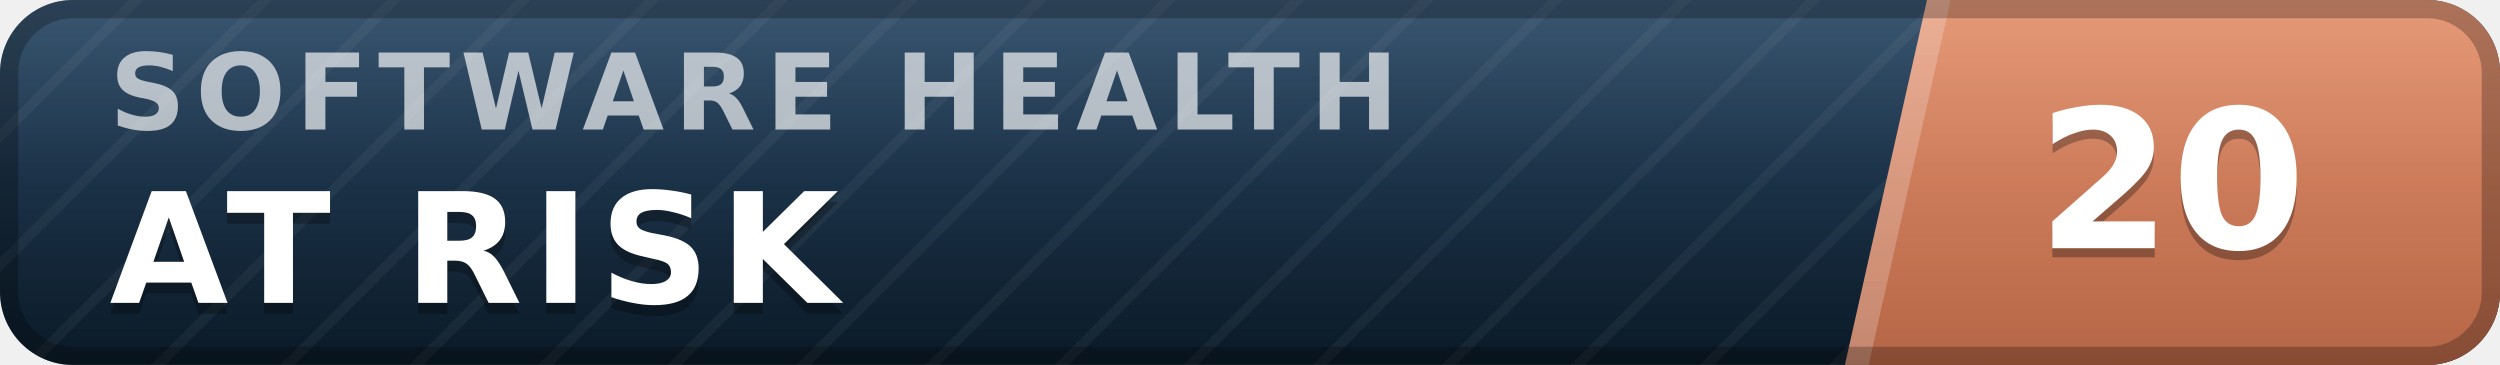
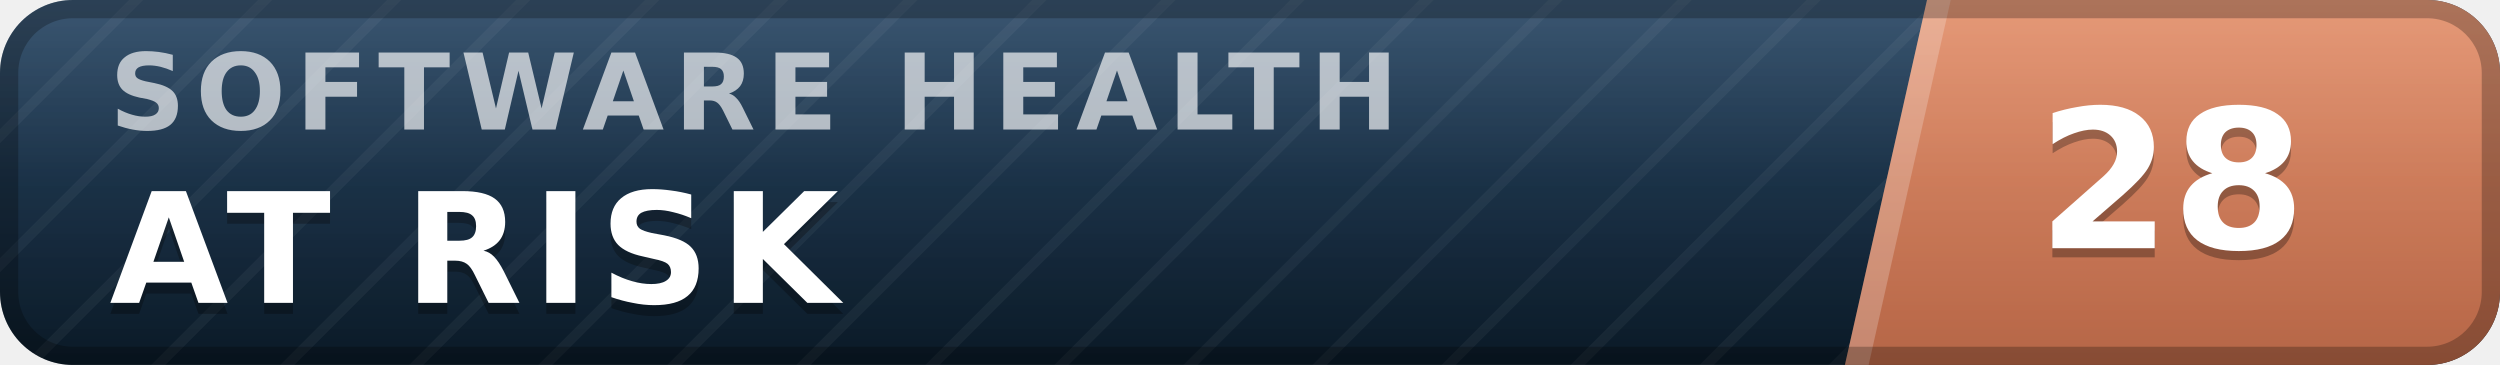
- <svg xmlns="http://www.w3.org/2000/svg" width="137" height="20" viewBox="0 0 137 20" role="img" aria-label="inspect.software software health index 20 of 100, at risk" font-family="Verdana,DejaVu Sans,Geneva,sans-serif">
+ <svg xmlns="http://www.w3.org/2000/svg" width="137" height="20" viewBox="0 0 137 20" role="img" aria-label="inspect.software software health index 28 of 100, at risk" font-family="Verdana,DejaVu Sans,Geneva,sans-serif">
  <defs>
    <linearGradient id="plate" x1="0" y1="0" x2="0" y2="1">
      <stop offset="0" stop-color="#1d3d5c" />
      <stop offset="1" stop-color="#0a1926" />
    </linearGradient>
    <linearGradient id="endplate" x1="0" y1="0" x2="0" y2="1">
      <stop offset="0" stop-color="#e18a64" />
      <stop offset="1" stop-color="#b56546" />
    </linearGradient>
    <linearGradient id="gloss" x1="0" y1="0" x2="0" y2="1">
      <stop offset="0" stop-color="#fff" stop-opacity=".13" />
      <stop offset=".5" stop-color="#fff" stop-opacity=".03" />
      <stop offset="1" stop-color="#fff" stop-opacity="0" />
    </linearGradient>
    <pattern id="guilloche" width="5" height="5" patternUnits="userSpaceOnUse" patternTransform="rotate(45)">
      <line x1="0" y1="0" x2="0" y2="5" stroke="#fff" stroke-opacity=".045" stroke-width="1.1" />
    </pattern>
    <clipPath id="rounded">
      <rect width="137" height="20" rx="4" />
    </clipPath>
  </defs>
  <g clip-path="url(#rounded)">
    <rect width="137" height="20" fill="url(#plate)" />
    <rect width="137" height="20" fill="url(#guilloche)" />
    <polygon points="105.6,0 137,0 137,20 101.1,20" fill="url(#endplate)" />
    <polygon points="105.6,0 106.9,0 102.4,20 101.1,20" fill="#fff" fill-opacity=".22" />
    <text x="6.0" y="7.1" font-size="5.8" letter-spacing="0.55" fill="#fff" fill-opacity=".66" font-weight="bold" textLength="76.3" lengthAdjust="spacing">SOFTWARE HEALTH</text>
    <text x="6.0" y="17.2" font-size="8.4" fill="#000" fill-opacity=".3" font-weight="bold" letter-spacing="0.55" textLength="43.3" lengthAdjust="spacing">AT RISK</text>
    <text x="6.0" y="16.6" font-size="8.4" fill="#fff" font-weight="bold" letter-spacing="0.55" textLength="43.3" lengthAdjust="spacing">AT RISK</text>
-     <text x="119.0" y="14.1" font-size="10.6" fill="#000" fill-opacity=".3" font-weight="bold" text-anchor="middle">20</text>
-     <text x="119.0" y="13.6" font-size="10.6" fill="#fff" font-weight="bold" text-anchor="middle">20</text>
+     <text x="119.0" y="14.1" font-size="10.6" fill="#000" fill-opacity=".3" font-weight="bold" text-anchor="middle">28</text>
+     <text x="119.0" y="13.6" font-size="10.6" fill="#fff" font-weight="bold" text-anchor="middle">28</text>
    <rect width="137" height="20" fill="url(#gloss)" />
  </g>
  <rect x=".5" y=".5" width="136" height="19" rx="3.5" fill="none" stroke="#000" stroke-opacity=".25" />
</svg>
